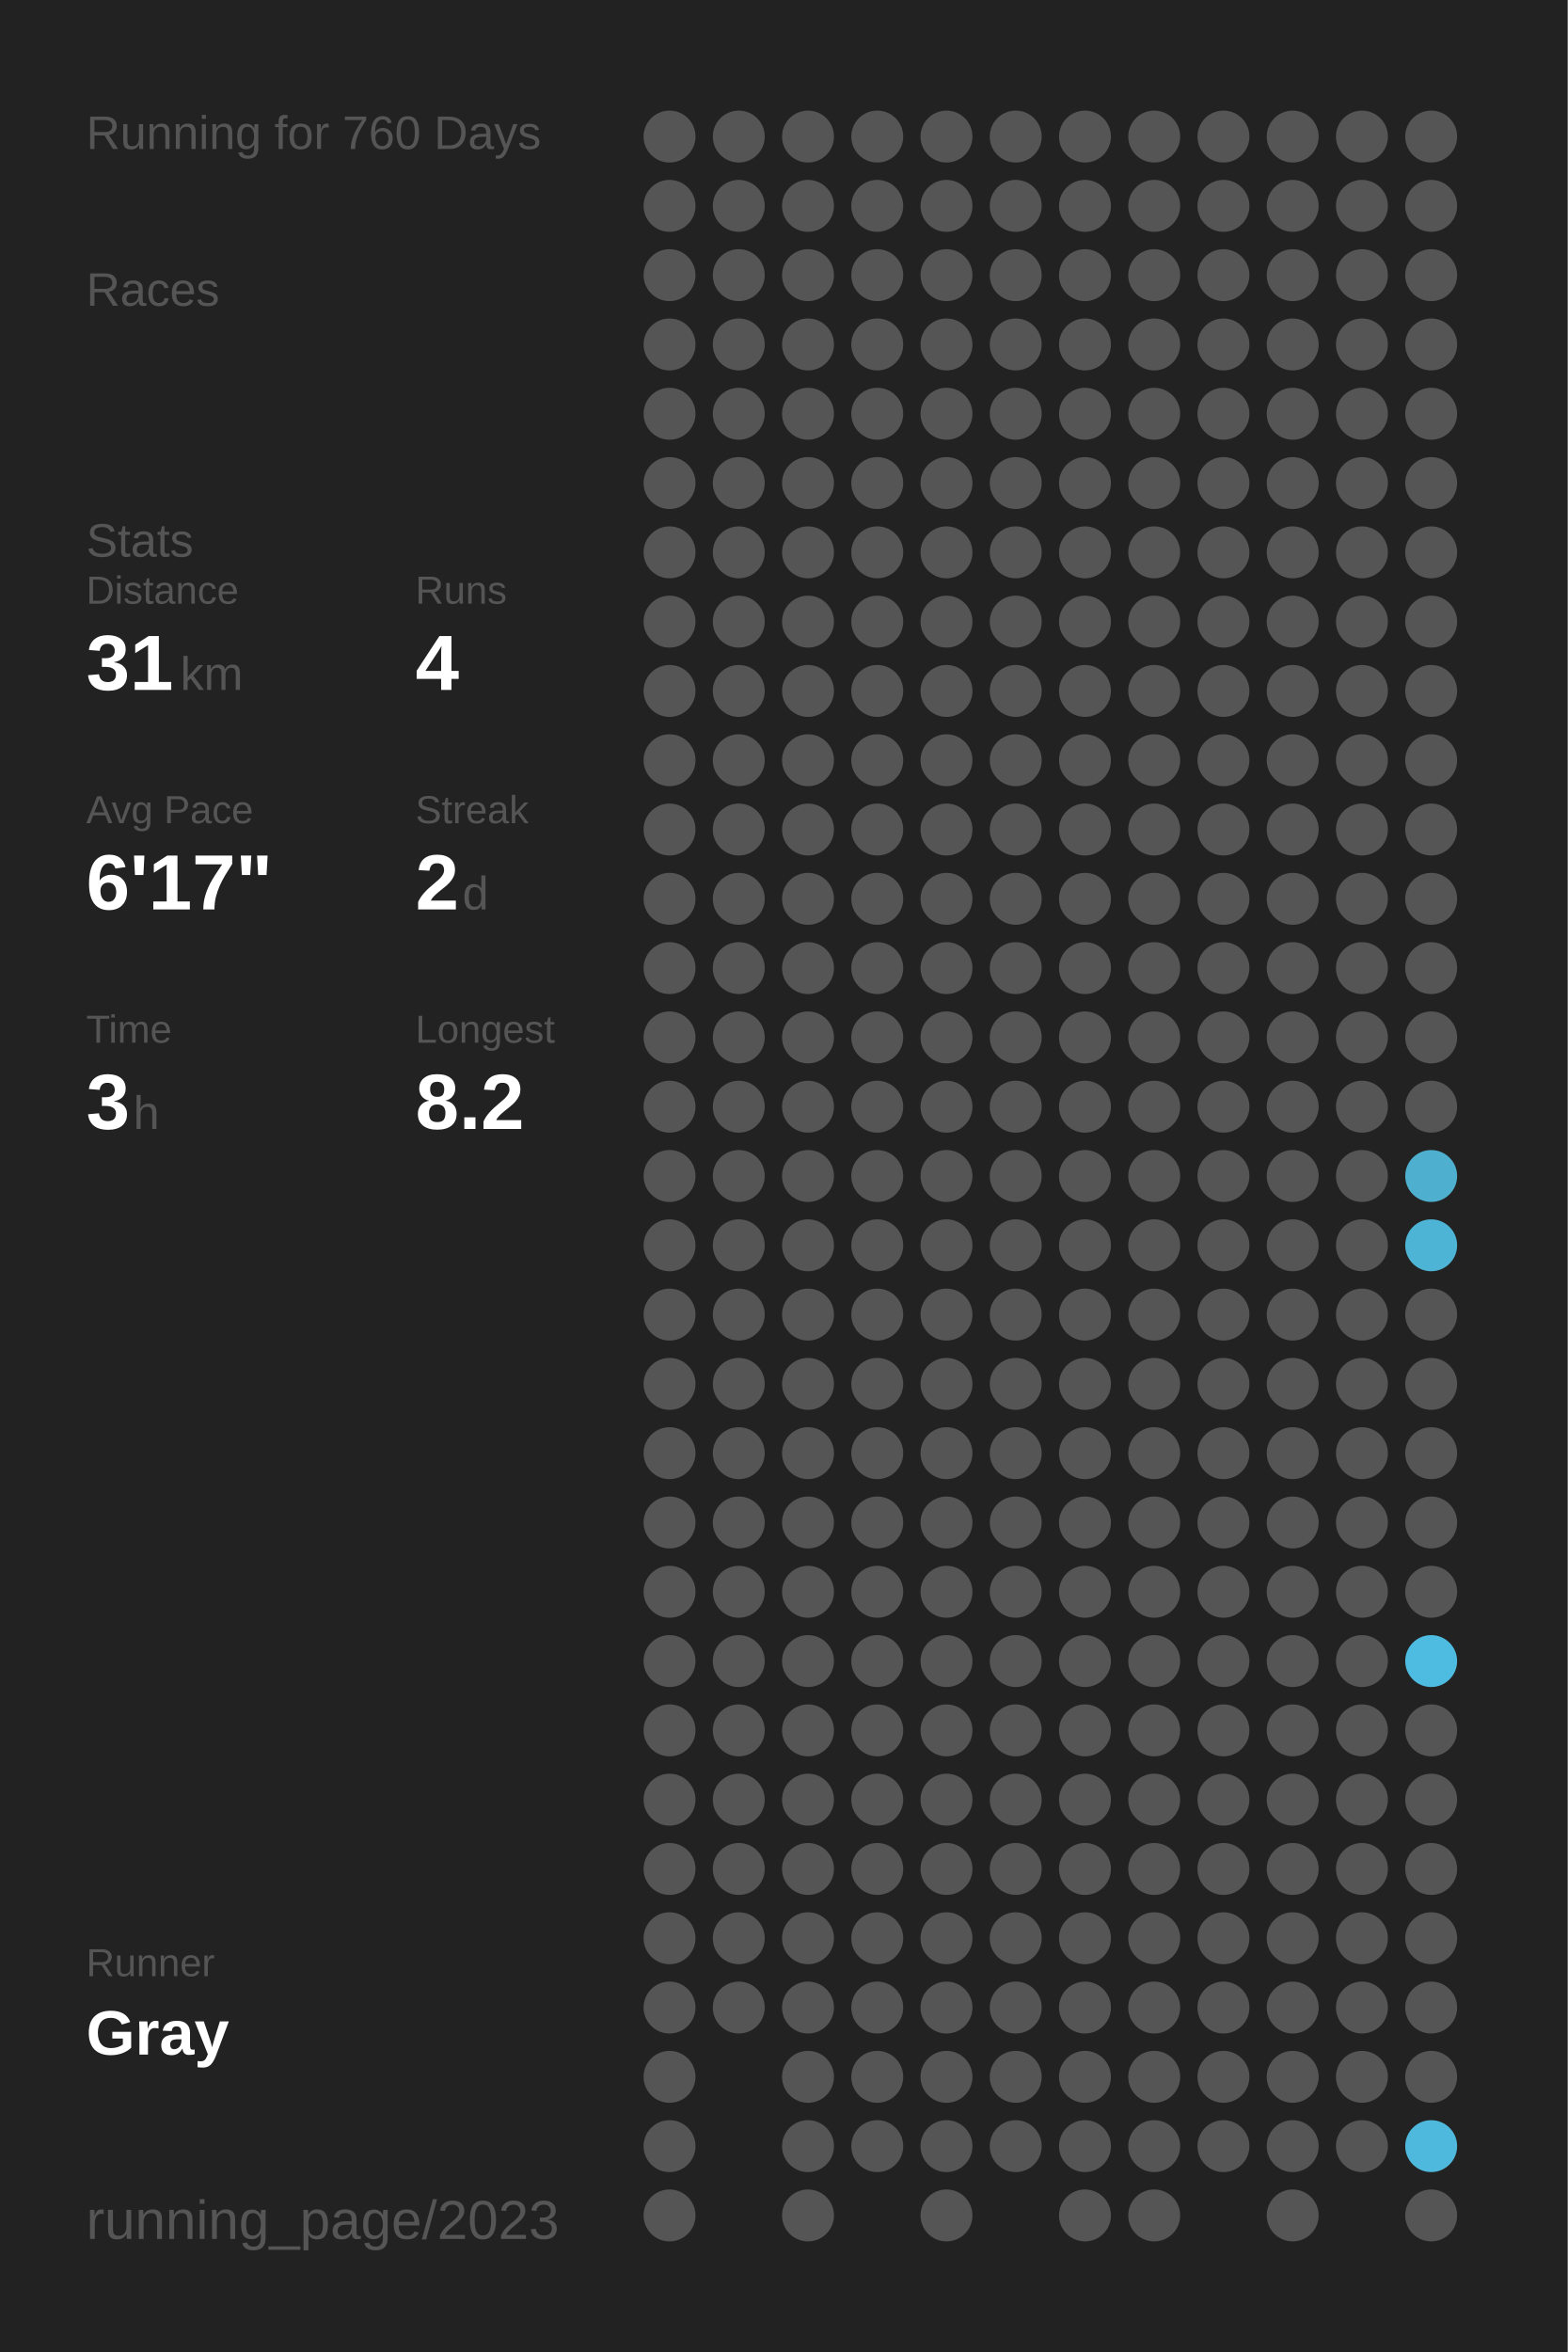
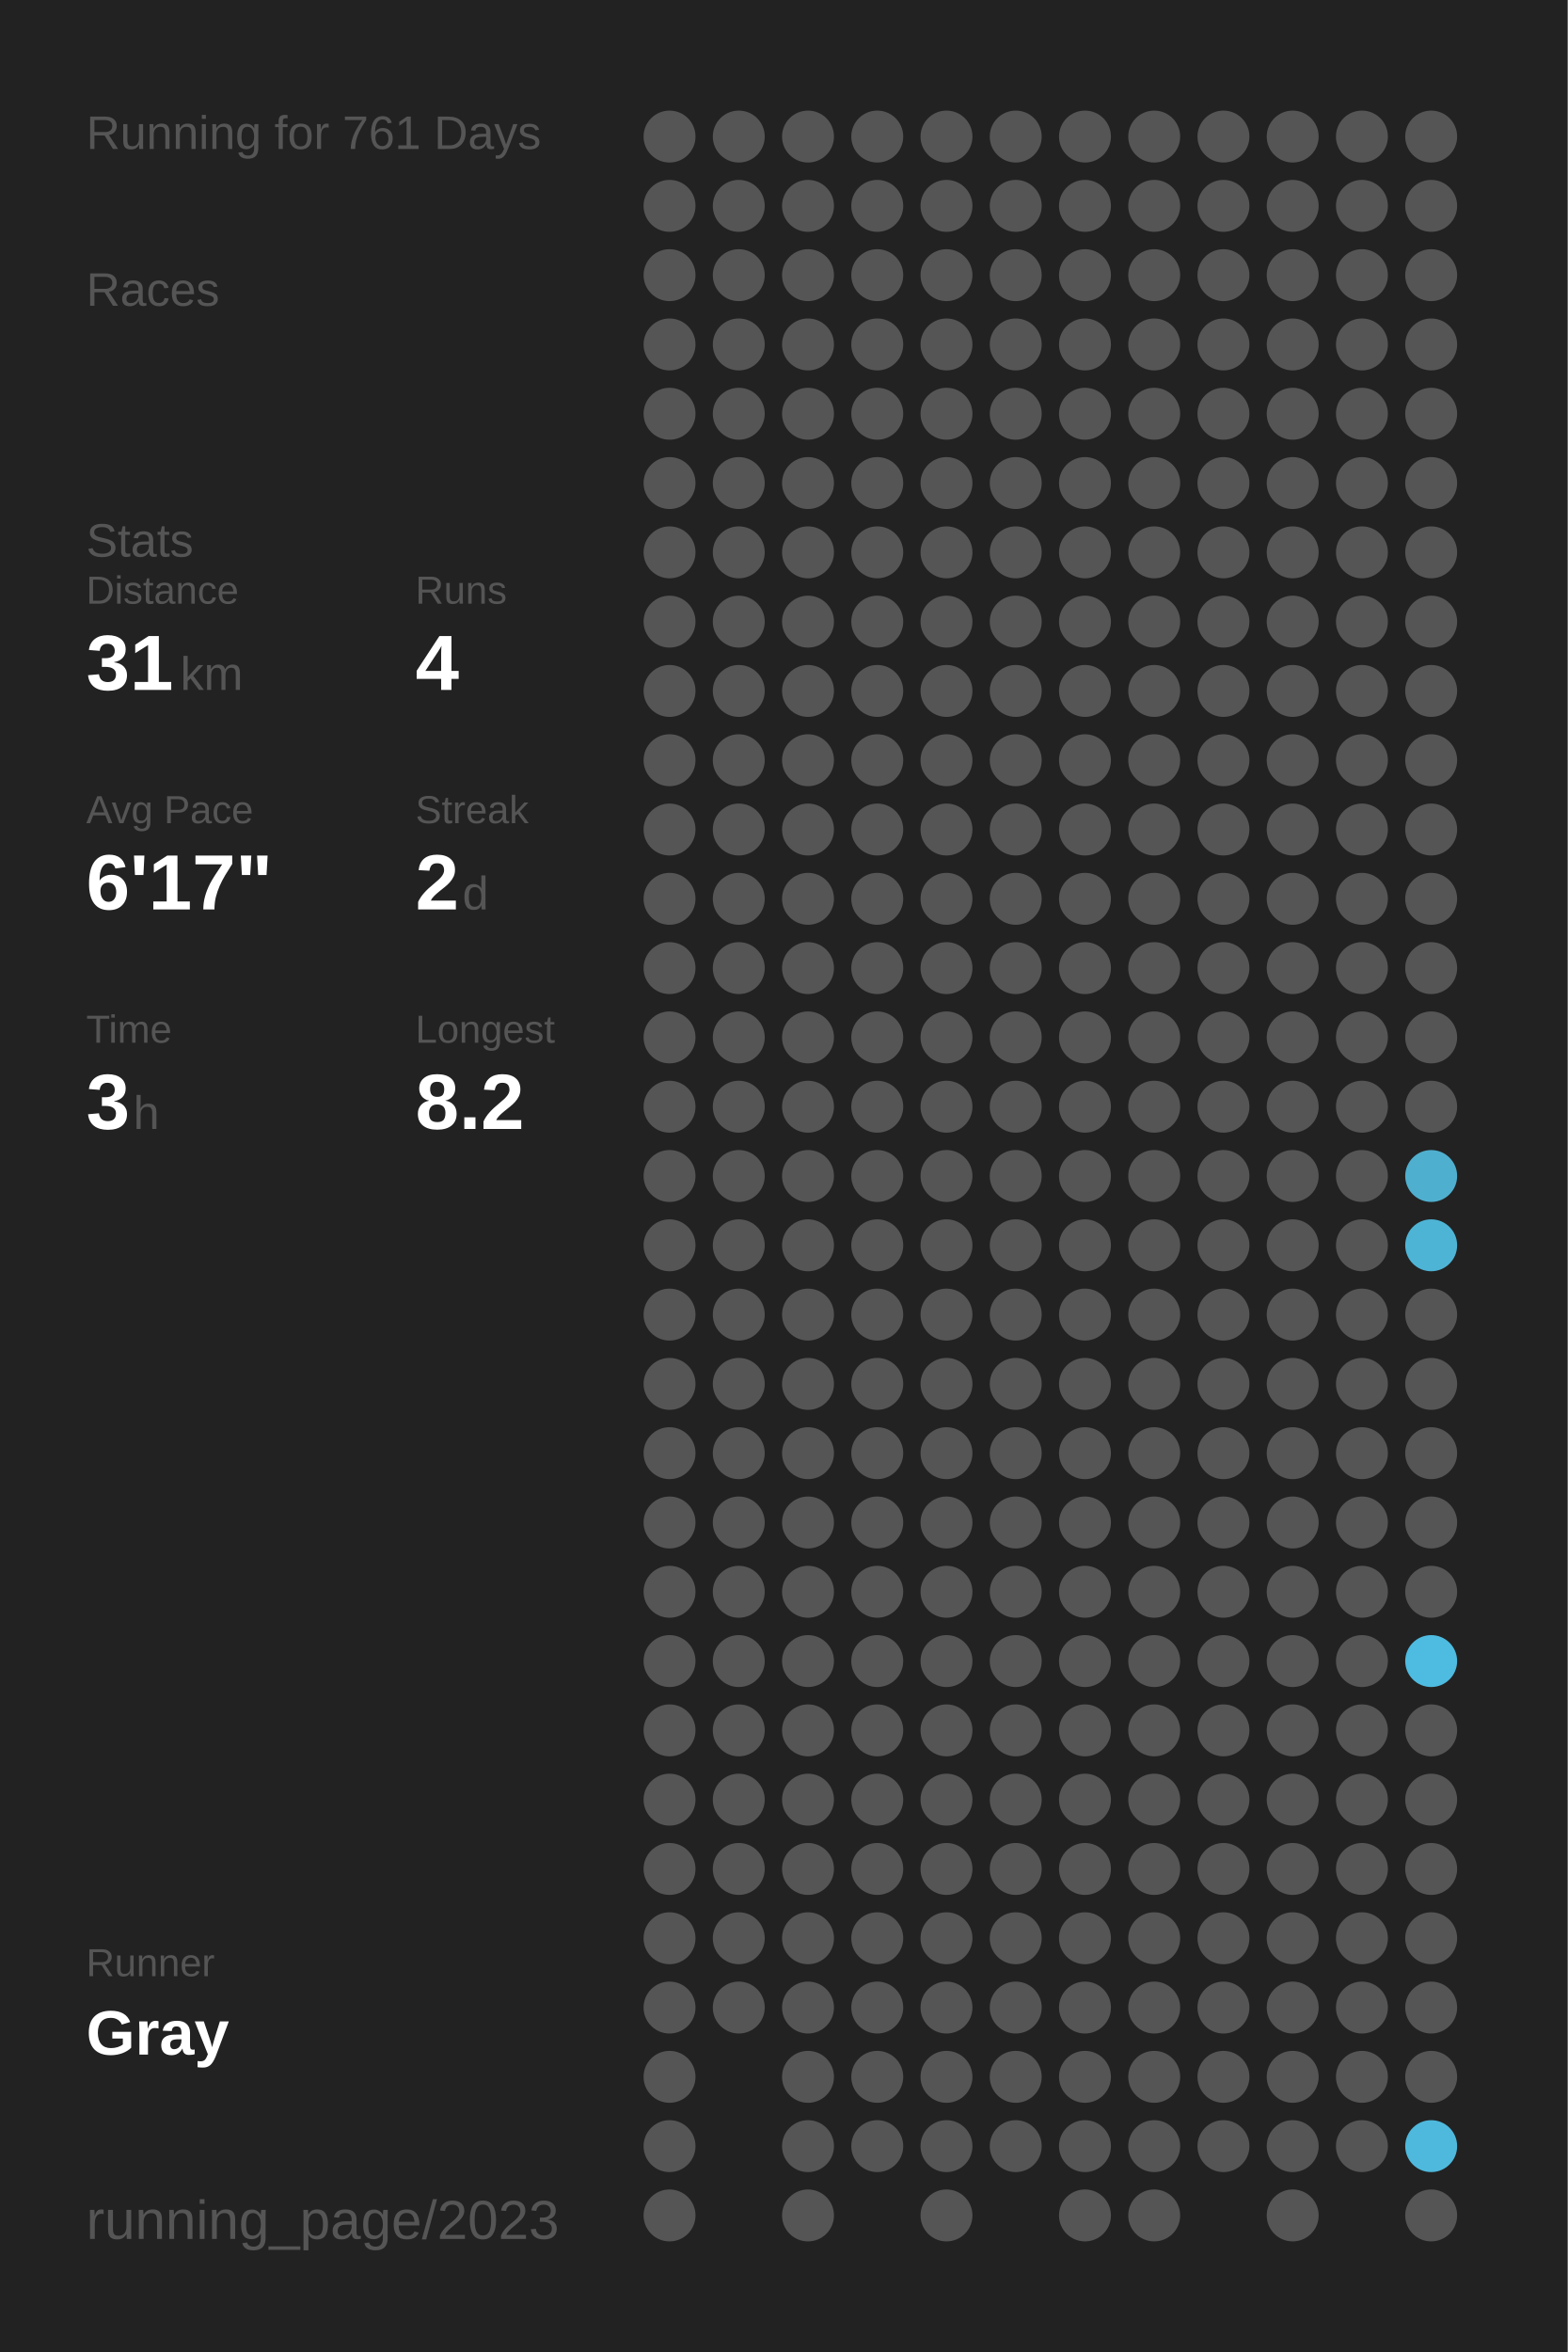
<svg xmlns="http://www.w3.org/2000/svg" baseProfile="full" height="300mm" version="1.1" viewBox="0,0,200,300" width="200mm">
  <defs />
  <rect fill="#222222" height="300" width="200" x="0" y="0" />
-   <text fill="#555555" style="font-size:6px; font-family:Arial;" x="11" y="19">Running for 760 Days</text>
+   <text fill="#555555" style="font-size:6px; font-family:Arial;" x="11" y="19">Running for 761 Days</text>
  <text fill="#555555" style="font-size:6px; font-family:Arial;" x="11" y="39">Races</text>
  <text fill="#555555" style="font-size:6px; font-family:Arial;" x="11" y="71">Stats</text>
  <text fill="#555555" style="font-size:5px; font-family:Arial;" x="11" y="77">Distance</text>
  <text fill="#FFFFFF" style="font-size:10px; font-family:Arial; font-weight:bold;" x="11" y="88">31</text>
  <text fill="#555555" style="font-size:6px; font-family:Arial;" x="23" y="88">km</text>
  <text fill="#555555" style="font-size:5px; font-family:Arial;" x="53" y="77">Runs</text>
  <text fill="#FFFFFF" style="font-size:10px; font-family:Arial; font-weight:bold;" x="53" y="88">4</text>
  <text fill="#555555" style="font-size:5px; font-family:Arial;" x="11" y="105">Avg Pace</text>
  <text fill="#FFFFFF" style="font-size:10px; font-family:Arial; font-weight:bold;" x="11" y="116">6'17"</text>
  <text fill="#555555" style="font-size:5px; font-family:Arial;" x="53" y="105">Streak</text>
  <text fill="#FFFFFF" style="font-size:10px; font-family:Arial; font-weight:bold;" x="53" y="116">2</text>
  <text fill="#555555" style="font-size:6px; font-family:Arial;" x="59" y="116">d</text>
  <text fill="#555555" style="font-size:5px; font-family:Arial;" x="11" y="133">Time</text>
  <text fill="#FFFFFF" style="font-size:10px; font-family:Arial; font-weight:bold;" x="11" y="144">3</text>
  <text fill="#555555" style="font-size:6px; font-family:Arial;" x="17" y="144">h</text>
  <text fill="#555555" style="font-size:5px; font-family:Arial;" x="53" y="133">Longest</text>
  <text fill="#FFFFFF" style="font-size:10px; font-family:Arial; font-weight:bold;" x="53" y="144">8.2</text>
  <text fill="#555555" style="font-size:5px; font-family:Arial;" x="11" y="252.065">Runner</text>
  <text fill="#FFFFFF" style="font-size:8px; font-family:Arial; font-weight:bold;" x="11" y="262.065">Gray</text>
  <text fill="#555555" style="font-size:7px; font-family:Arial;" x="11" y="285.581">running_page/2023</text>
  <circle cx="85.417" cy="17.419" fill="#555555" r="3.312" />
  <circle cx="85.417" cy="26.258" fill="#555555" r="3.312" />
  <circle cx="85.417" cy="35.097" fill="#555555" r="3.312" />
  <circle cx="85.417" cy="43.935" fill="#555555" r="3.312" />
  <circle cx="85.417" cy="52.774" fill="#555555" r="3.312" />
  <circle cx="85.417" cy="61.613" fill="#555555" r="3.312" />
  <circle cx="85.417" cy="70.452" fill="#555555" r="3.312" />
  <circle cx="85.417" cy="79.29" fill="#555555" r="3.312" />
  <circle cx="85.417" cy="88.129" fill="#555555" r="3.312" />
  <circle cx="85.417" cy="96.968" fill="#555555" r="3.312" />
  <circle cx="85.417" cy="105.806" fill="#555555" r="3.312" />
  <circle cx="85.417" cy="114.645" fill="#555555" r="3.312" />
  <circle cx="85.417" cy="123.484" fill="#555555" r="3.312" />
  <circle cx="85.417" cy="132.323" fill="#555555" r="3.312" />
  <circle cx="85.417" cy="141.161" fill="#555555" r="3.312" />
  <circle cx="85.417" cy="150" fill="#555555" r="3.312" />
  <circle cx="85.417" cy="158.839" fill="#555555" r="3.312" />
  <circle cx="85.417" cy="167.677" fill="#555555" r="3.312" />
  <circle cx="85.417" cy="176.516" fill="#555555" r="3.312" />
  <circle cx="85.417" cy="185.355" fill="#555555" r="3.312" />
  <circle cx="85.417" cy="194.194" fill="#555555" r="3.312" />
  <circle cx="85.417" cy="203.032" fill="#555555" r="3.312" />
  <circle cx="85.417" cy="211.871" fill="#555555" r="3.312" />
  <circle cx="85.417" cy="220.71" fill="#555555" r="3.312" />
  <circle cx="85.417" cy="229.548" fill="#555555" r="3.312" />
  <circle cx="85.417" cy="238.387" fill="#555555" r="3.312" />
  <circle cx="85.417" cy="247.226" fill="#555555" r="3.312" />
  <circle cx="85.417" cy="256.065" fill="#555555" r="3.312" />
  <circle cx="85.417" cy="264.903" fill="#555555" r="3.312" />
  <circle cx="85.417" cy="273.742" fill="#555555" r="3.312" />
  <circle cx="85.417" cy="282.581" fill="#555555" r="3.312" />
  <circle cx="94.25" cy="17.419" fill="#555555" r="3.312" />
  <circle cx="94.25" cy="26.258" fill="#555555" r="3.312" />
  <circle cx="94.25" cy="35.097" fill="#555555" r="3.312" />
  <circle cx="94.25" cy="43.935" fill="#555555" r="3.312" />
  <circle cx="94.25" cy="52.774" fill="#555555" r="3.312" />
  <circle cx="94.25" cy="61.613" fill="#555555" r="3.312" />
  <circle cx="94.25" cy="70.452" fill="#555555" r="3.312" />
  <circle cx="94.25" cy="79.29" fill="#555555" r="3.312" />
  <circle cx="94.25" cy="88.129" fill="#555555" r="3.312" />
  <circle cx="94.25" cy="96.968" fill="#555555" r="3.312" />
  <circle cx="94.25" cy="105.806" fill="#555555" r="3.312" />
  <circle cx="94.25" cy="114.645" fill="#555555" r="3.312" />
  <circle cx="94.25" cy="123.484" fill="#555555" r="3.312" />
  <circle cx="94.25" cy="132.323" fill="#555555" r="3.312" />
  <circle cx="94.25" cy="141.161" fill="#555555" r="3.312" />
  <circle cx="94.25" cy="150" fill="#555555" r="3.312" />
  <circle cx="94.25" cy="158.839" fill="#555555" r="3.312" />
  <circle cx="94.25" cy="167.677" fill="#555555" r="3.312" />
  <circle cx="94.25" cy="176.516" fill="#555555" r="3.312" />
  <circle cx="94.25" cy="185.355" fill="#555555" r="3.312" />
  <circle cx="94.25" cy="194.194" fill="#555555" r="3.312" />
  <circle cx="94.25" cy="203.032" fill="#555555" r="3.312" />
  <circle cx="94.25" cy="211.871" fill="#555555" r="3.312" />
  <circle cx="94.25" cy="220.71" fill="#555555" r="3.312" />
  <circle cx="94.25" cy="229.548" fill="#555555" r="3.312" />
  <circle cx="94.25" cy="238.387" fill="#555555" r="3.312" />
  <circle cx="94.25" cy="247.226" fill="#555555" r="3.312" />
  <circle cx="94.25" cy="256.065" fill="#555555" r="3.312" />
  <circle cx="103.083" cy="17.419" fill="#555555" r="3.312" />
  <circle cx="103.083" cy="26.258" fill="#555555" r="3.312" />
  <circle cx="103.083" cy="35.097" fill="#555555" r="3.312" />
  <circle cx="103.083" cy="43.935" fill="#555555" r="3.312" />
  <circle cx="103.083" cy="52.774" fill="#555555" r="3.312" />
  <circle cx="103.083" cy="61.613" fill="#555555" r="3.312" />
  <circle cx="103.083" cy="70.452" fill="#555555" r="3.312" />
  <circle cx="103.083" cy="79.29" fill="#555555" r="3.312" />
  <circle cx="103.083" cy="88.129" fill="#555555" r="3.312" />
  <circle cx="103.083" cy="96.968" fill="#555555" r="3.312" />
  <circle cx="103.083" cy="105.806" fill="#555555" r="3.312" />
  <circle cx="103.083" cy="114.645" fill="#555555" r="3.312" />
  <circle cx="103.083" cy="123.484" fill="#555555" r="3.312" />
  <circle cx="103.083" cy="132.323" fill="#555555" r="3.312" />
  <circle cx="103.083" cy="141.161" fill="#555555" r="3.312" />
  <circle cx="103.083" cy="150" fill="#555555" r="3.312" />
  <circle cx="103.083" cy="158.839" fill="#555555" r="3.312" />
  <circle cx="103.083" cy="167.677" fill="#555555" r="3.312" />
  <circle cx="103.083" cy="176.516" fill="#555555" r="3.312" />
  <circle cx="103.083" cy="185.355" fill="#555555" r="3.312" />
  <circle cx="103.083" cy="194.194" fill="#555555" r="3.312" />
  <circle cx="103.083" cy="203.032" fill="#555555" r="3.312" />
  <circle cx="103.083" cy="211.871" fill="#555555" r="3.312" />
  <circle cx="103.083" cy="220.71" fill="#555555" r="3.312" />
  <circle cx="103.083" cy="229.548" fill="#555555" r="3.312" />
  <circle cx="103.083" cy="238.387" fill="#555555" r="3.312" />
  <circle cx="103.083" cy="247.226" fill="#555555" r="3.312" />
  <circle cx="103.083" cy="256.065" fill="#555555" r="3.312" />
  <circle cx="103.083" cy="264.903" fill="#555555" r="3.312" />
  <circle cx="103.083" cy="273.742" fill="#555555" r="3.312" />
  <circle cx="103.083" cy="282.581" fill="#555555" r="3.312" />
  <circle cx="111.917" cy="17.419" fill="#555555" r="3.312" />
  <circle cx="111.917" cy="26.258" fill="#555555" r="3.312" />
  <circle cx="111.917" cy="35.097" fill="#555555" r="3.312" />
  <circle cx="111.917" cy="43.935" fill="#555555" r="3.312" />
  <circle cx="111.917" cy="52.774" fill="#555555" r="3.312" />
  <circle cx="111.917" cy="61.613" fill="#555555" r="3.312" />
  <circle cx="111.917" cy="70.452" fill="#555555" r="3.312" />
  <circle cx="111.917" cy="79.29" fill="#555555" r="3.312" />
  <circle cx="111.917" cy="88.129" fill="#555555" r="3.312" />
  <circle cx="111.917" cy="96.968" fill="#555555" r="3.312" />
  <circle cx="111.917" cy="105.806" fill="#555555" r="3.312" />
  <circle cx="111.917" cy="114.645" fill="#555555" r="3.312" />
  <circle cx="111.917" cy="123.484" fill="#555555" r="3.312" />
  <circle cx="111.917" cy="132.323" fill="#555555" r="3.312" />
  <circle cx="111.917" cy="141.161" fill="#555555" r="3.312" />
  <circle cx="111.917" cy="150" fill="#555555" r="3.312" />
  <circle cx="111.917" cy="158.839" fill="#555555" r="3.312" />
  <circle cx="111.917" cy="167.677" fill="#555555" r="3.312" />
  <circle cx="111.917" cy="176.516" fill="#555555" r="3.312" />
  <circle cx="111.917" cy="185.355" fill="#555555" r="3.312" />
  <circle cx="111.917" cy="194.194" fill="#555555" r="3.312" />
  <circle cx="111.917" cy="203.032" fill="#555555" r="3.312" />
  <circle cx="111.917" cy="211.871" fill="#555555" r="3.312" />
  <circle cx="111.917" cy="220.71" fill="#555555" r="3.312" />
  <circle cx="111.917" cy="229.548" fill="#555555" r="3.312" />
  <circle cx="111.917" cy="238.387" fill="#555555" r="3.312" />
  <circle cx="111.917" cy="247.226" fill="#555555" r="3.312" />
  <circle cx="111.917" cy="256.065" fill="#555555" r="3.312" />
  <circle cx="111.917" cy="264.903" fill="#555555" r="3.312" />
  <circle cx="111.917" cy="273.742" fill="#555555" r="3.312" />
  <circle cx="120.75" cy="17.419" fill="#555555" r="3.312" />
  <circle cx="120.75" cy="26.258" fill="#555555" r="3.312" />
  <circle cx="120.75" cy="35.097" fill="#555555" r="3.312" />
  <circle cx="120.75" cy="43.935" fill="#555555" r="3.312" />
  <circle cx="120.75" cy="52.774" fill="#555555" r="3.312" />
  <circle cx="120.75" cy="61.613" fill="#555555" r="3.312" />
  <circle cx="120.75" cy="70.452" fill="#555555" r="3.312" />
  <circle cx="120.75" cy="79.29" fill="#555555" r="3.312" />
  <circle cx="120.75" cy="88.129" fill="#555555" r="3.312" />
  <circle cx="120.75" cy="96.968" fill="#555555" r="3.312" />
  <circle cx="120.75" cy="105.806" fill="#555555" r="3.312" />
  <circle cx="120.75" cy="114.645" fill="#555555" r="3.312" />
  <circle cx="120.75" cy="123.484" fill="#555555" r="3.312" />
  <circle cx="120.75" cy="132.323" fill="#555555" r="3.312" />
  <circle cx="120.75" cy="141.161" fill="#555555" r="3.312" />
  <circle cx="120.75" cy="150" fill="#555555" r="3.312" />
  <circle cx="120.75" cy="158.839" fill="#555555" r="3.312" />
  <circle cx="120.75" cy="167.677" fill="#555555" r="3.312" />
  <circle cx="120.75" cy="176.516" fill="#555555" r="3.312" />
  <circle cx="120.75" cy="185.355" fill="#555555" r="3.312" />
  <circle cx="120.75" cy="194.194" fill="#555555" r="3.312" />
  <circle cx="120.75" cy="203.032" fill="#555555" r="3.312" />
  <circle cx="120.75" cy="211.871" fill="#555555" r="3.312" />
  <circle cx="120.75" cy="220.71" fill="#555555" r="3.312" />
  <circle cx="120.75" cy="229.548" fill="#555555" r="3.312" />
  <circle cx="120.75" cy="238.387" fill="#555555" r="3.312" />
  <circle cx="120.75" cy="247.226" fill="#555555" r="3.312" />
  <circle cx="120.75" cy="256.065" fill="#555555" r="3.312" />
  <circle cx="120.75" cy="264.903" fill="#555555" r="3.312" />
  <circle cx="120.75" cy="273.742" fill="#555555" r="3.312" />
  <circle cx="120.75" cy="282.581" fill="#555555" r="3.312" />
  <circle cx="129.583" cy="17.419" fill="#555555" r="3.312" />
  <circle cx="129.583" cy="26.258" fill="#555555" r="3.312" />
  <circle cx="129.583" cy="35.097" fill="#555555" r="3.312" />
  <circle cx="129.583" cy="43.935" fill="#555555" r="3.312" />
  <circle cx="129.583" cy="52.774" fill="#555555" r="3.312" />
  <circle cx="129.583" cy="61.613" fill="#555555" r="3.312" />
  <circle cx="129.583" cy="70.452" fill="#555555" r="3.312" />
  <circle cx="129.583" cy="79.29" fill="#555555" r="3.312" />
  <circle cx="129.583" cy="88.129" fill="#555555" r="3.312" />
  <circle cx="129.583" cy="96.968" fill="#555555" r="3.312" />
  <circle cx="129.583" cy="105.806" fill="#555555" r="3.312" />
  <circle cx="129.583" cy="114.645" fill="#555555" r="3.312" />
  <circle cx="129.583" cy="123.484" fill="#555555" r="3.312" />
  <circle cx="129.583" cy="132.323" fill="#555555" r="3.312" />
  <circle cx="129.583" cy="141.161" fill="#555555" r="3.312" />
  <circle cx="129.583" cy="150" fill="#555555" r="3.312" />
  <circle cx="129.583" cy="158.839" fill="#555555" r="3.312" />
  <circle cx="129.583" cy="167.677" fill="#555555" r="3.312" />
  <circle cx="129.583" cy="176.516" fill="#555555" r="3.312" />
  <circle cx="129.583" cy="185.355" fill="#555555" r="3.312" />
  <circle cx="129.583" cy="194.194" fill="#555555" r="3.312" />
  <circle cx="129.583" cy="203.032" fill="#555555" r="3.312" />
  <circle cx="129.583" cy="211.871" fill="#555555" r="3.312" />
  <circle cx="129.583" cy="220.71" fill="#555555" r="3.312" />
  <circle cx="129.583" cy="229.548" fill="#555555" r="3.312" />
  <circle cx="129.583" cy="238.387" fill="#555555" r="3.312" />
  <circle cx="129.583" cy="247.226" fill="#555555" r="3.312" />
  <circle cx="129.583" cy="256.065" fill="#555555" r="3.312" />
  <circle cx="129.583" cy="264.903" fill="#555555" r="3.312" />
  <circle cx="129.583" cy="273.742" fill="#555555" r="3.312" />
  <circle cx="138.417" cy="17.419" fill="#555555" r="3.312" />
  <circle cx="138.417" cy="26.258" fill="#555555" r="3.312" />
  <circle cx="138.417" cy="35.097" fill="#555555" r="3.312" />
  <circle cx="138.417" cy="43.935" fill="#555555" r="3.312" />
  <circle cx="138.417" cy="52.774" fill="#555555" r="3.312" />
  <circle cx="138.417" cy="61.613" fill="#555555" r="3.312" />
  <circle cx="138.417" cy="70.452" fill="#555555" r="3.312" />
  <circle cx="138.417" cy="79.29" fill="#555555" r="3.312" />
  <circle cx="138.417" cy="88.129" fill="#555555" r="3.312" />
  <circle cx="138.417" cy="96.968" fill="#555555" r="3.312" />
  <circle cx="138.417" cy="105.806" fill="#555555" r="3.312" />
  <circle cx="138.417" cy="114.645" fill="#555555" r="3.312" />
  <circle cx="138.417" cy="123.484" fill="#555555" r="3.312" />
  <circle cx="138.417" cy="132.323" fill="#555555" r="3.312" />
  <circle cx="138.417" cy="141.161" fill="#555555" r="3.312" />
  <circle cx="138.417" cy="150" fill="#555555" r="3.312" />
  <circle cx="138.417" cy="158.839" fill="#555555" r="3.312" />
  <circle cx="138.417" cy="167.677" fill="#555555" r="3.312" />
  <circle cx="138.417" cy="176.516" fill="#555555" r="3.312" />
  <circle cx="138.417" cy="185.355" fill="#555555" r="3.312" />
  <circle cx="138.417" cy="194.194" fill="#555555" r="3.312" />
  <circle cx="138.417" cy="203.032" fill="#555555" r="3.312" />
  <circle cx="138.417" cy="211.871" fill="#555555" r="3.312" />
  <circle cx="138.417" cy="220.71" fill="#555555" r="3.312" />
  <circle cx="138.417" cy="229.548" fill="#555555" r="3.312" />
  <circle cx="138.417" cy="238.387" fill="#555555" r="3.312" />
  <circle cx="138.417" cy="247.226" fill="#555555" r="3.312" />
  <circle cx="138.417" cy="256.065" fill="#555555" r="3.312" />
  <circle cx="138.417" cy="264.903" fill="#555555" r="3.312" />
  <circle cx="138.417" cy="273.742" fill="#555555" r="3.312" />
  <circle cx="138.417" cy="282.581" fill="#555555" r="3.312" />
  <circle cx="147.25" cy="17.419" fill="#555555" r="3.312" />
  <circle cx="147.25" cy="26.258" fill="#555555" r="3.312" />
  <circle cx="147.25" cy="35.097" fill="#555555" r="3.312" />
  <circle cx="147.25" cy="43.935" fill="#555555" r="3.312" />
  <circle cx="147.25" cy="52.774" fill="#555555" r="3.312" />
  <circle cx="147.25" cy="61.613" fill="#555555" r="3.312" />
  <circle cx="147.25" cy="70.452" fill="#555555" r="3.312" />
  <circle cx="147.25" cy="79.29" fill="#555555" r="3.312" />
  <circle cx="147.25" cy="88.129" fill="#555555" r="3.312" />
  <circle cx="147.25" cy="96.968" fill="#555555" r="3.312" />
  <circle cx="147.25" cy="105.806" fill="#555555" r="3.312" />
  <circle cx="147.25" cy="114.645" fill="#555555" r="3.312" />
  <circle cx="147.25" cy="123.484" fill="#555555" r="3.312" />
  <circle cx="147.25" cy="132.323" fill="#555555" r="3.312" />
  <circle cx="147.25" cy="141.161" fill="#555555" r="3.312" />
  <circle cx="147.25" cy="150" fill="#555555" r="3.312" />
  <circle cx="147.25" cy="158.839" fill="#555555" r="3.312" />
  <circle cx="147.25" cy="167.677" fill="#555555" r="3.312" />
  <circle cx="147.25" cy="176.516" fill="#555555" r="3.312" />
  <circle cx="147.25" cy="185.355" fill="#555555" r="3.312" />
  <circle cx="147.25" cy="194.194" fill="#555555" r="3.312" />
  <circle cx="147.25" cy="203.032" fill="#555555" r="3.312" />
  <circle cx="147.25" cy="211.871" fill="#555555" r="3.312" />
  <circle cx="147.25" cy="220.71" fill="#555555" r="3.312" />
  <circle cx="147.25" cy="229.548" fill="#555555" r="3.312" />
  <circle cx="147.25" cy="238.387" fill="#555555" r="3.312" />
  <circle cx="147.25" cy="247.226" fill="#555555" r="3.312" />
  <circle cx="147.25" cy="256.065" fill="#555555" r="3.312" />
  <circle cx="147.25" cy="264.903" fill="#555555" r="3.312" />
  <circle cx="147.25" cy="273.742" fill="#555555" r="3.312" />
  <circle cx="147.25" cy="282.581" fill="#555555" r="3.312" />
  <circle cx="156.083" cy="17.419" fill="#555555" r="3.312" />
  <circle cx="156.083" cy="26.258" fill="#555555" r="3.312" />
  <circle cx="156.083" cy="35.097" fill="#555555" r="3.312" />
  <circle cx="156.083" cy="43.935" fill="#555555" r="3.312" />
  <circle cx="156.083" cy="52.774" fill="#555555" r="3.312" />
  <circle cx="156.083" cy="61.613" fill="#555555" r="3.312" />
  <circle cx="156.083" cy="70.452" fill="#555555" r="3.312" />
  <circle cx="156.083" cy="79.29" fill="#555555" r="3.312" />
  <circle cx="156.083" cy="88.129" fill="#555555" r="3.312" />
  <circle cx="156.083" cy="96.968" fill="#555555" r="3.312" />
  <circle cx="156.083" cy="105.806" fill="#555555" r="3.312" />
  <circle cx="156.083" cy="114.645" fill="#555555" r="3.312" />
  <circle cx="156.083" cy="123.484" fill="#555555" r="3.312" />
  <circle cx="156.083" cy="132.323" fill="#555555" r="3.312" />
  <circle cx="156.083" cy="141.161" fill="#555555" r="3.312" />
  <circle cx="156.083" cy="150" fill="#555555" r="3.312" />
  <circle cx="156.083" cy="158.839" fill="#555555" r="3.312" />
  <circle cx="156.083" cy="167.677" fill="#555555" r="3.312" />
  <circle cx="156.083" cy="176.516" fill="#555555" r="3.312" />
  <circle cx="156.083" cy="185.355" fill="#555555" r="3.312" />
  <circle cx="156.083" cy="194.194" fill="#555555" r="3.312" />
  <circle cx="156.083" cy="203.032" fill="#555555" r="3.312" />
  <circle cx="156.083" cy="211.871" fill="#555555" r="3.312" />
  <circle cx="156.083" cy="220.71" fill="#555555" r="3.312" />
  <circle cx="156.083" cy="229.548" fill="#555555" r="3.312" />
  <circle cx="156.083" cy="238.387" fill="#555555" r="3.312" />
  <circle cx="156.083" cy="247.226" fill="#555555" r="3.312" />
  <circle cx="156.083" cy="256.065" fill="#555555" r="3.312" />
  <circle cx="156.083" cy="264.903" fill="#555555" r="3.312" />
  <circle cx="156.083" cy="273.742" fill="#555555" r="3.312" />
  <circle cx="164.917" cy="17.419" fill="#555555" r="3.312" />
  <circle cx="164.917" cy="26.258" fill="#555555" r="3.312" />
  <circle cx="164.917" cy="35.097" fill="#555555" r="3.312" />
  <circle cx="164.917" cy="43.935" fill="#555555" r="3.312" />
  <circle cx="164.917" cy="52.774" fill="#555555" r="3.312" />
  <circle cx="164.917" cy="61.613" fill="#555555" r="3.312" />
  <circle cx="164.917" cy="70.452" fill="#555555" r="3.312" />
  <circle cx="164.917" cy="79.29" fill="#555555" r="3.312" />
  <circle cx="164.917" cy="88.129" fill="#555555" r="3.312" />
  <circle cx="164.917" cy="96.968" fill="#555555" r="3.312" />
  <circle cx="164.917" cy="105.806" fill="#555555" r="3.312" />
  <circle cx="164.917" cy="114.645" fill="#555555" r="3.312" />
  <circle cx="164.917" cy="123.484" fill="#555555" r="3.312" />
  <circle cx="164.917" cy="132.323" fill="#555555" r="3.312" />
  <circle cx="164.917" cy="141.161" fill="#555555" r="3.312" />
  <circle cx="164.917" cy="150" fill="#555555" r="3.312" />
  <circle cx="164.917" cy="158.839" fill="#555555" r="3.312" />
  <circle cx="164.917" cy="167.677" fill="#555555" r="3.312" />
  <circle cx="164.917" cy="176.516" fill="#555555" r="3.312" />
  <circle cx="164.917" cy="185.355" fill="#555555" r="3.312" />
  <circle cx="164.917" cy="194.194" fill="#555555" r="3.312" />
  <circle cx="164.917" cy="203.032" fill="#555555" r="3.312" />
  <circle cx="164.917" cy="211.871" fill="#555555" r="3.312" />
  <circle cx="164.917" cy="220.71" fill="#555555" r="3.312" />
  <circle cx="164.917" cy="229.548" fill="#555555" r="3.312" />
  <circle cx="164.917" cy="238.387" fill="#555555" r="3.312" />
  <circle cx="164.917" cy="247.226" fill="#555555" r="3.312" />
  <circle cx="164.917" cy="256.065" fill="#555555" r="3.312" />
  <circle cx="164.917" cy="264.903" fill="#555555" r="3.312" />
  <circle cx="164.917" cy="273.742" fill="#555555" r="3.312" />
  <circle cx="164.917" cy="282.581" fill="#555555" r="3.312" />
  <circle cx="173.75" cy="17.419" fill="#555555" r="3.312" />
  <circle cx="173.75" cy="26.258" fill="#555555" r="3.312" />
  <circle cx="173.75" cy="35.097" fill="#555555" r="3.312" />
  <circle cx="173.75" cy="43.935" fill="#555555" r="3.312" />
  <circle cx="173.75" cy="52.774" fill="#555555" r="3.312" />
  <circle cx="173.75" cy="61.613" fill="#555555" r="3.312" />
  <circle cx="173.75" cy="70.452" fill="#555555" r="3.312" />
  <circle cx="173.75" cy="79.29" fill="#555555" r="3.312" />
  <circle cx="173.75" cy="88.129" fill="#555555" r="3.312" />
  <circle cx="173.75" cy="96.968" fill="#555555" r="3.312" />
  <circle cx="173.75" cy="105.806" fill="#555555" r="3.312" />
  <circle cx="173.75" cy="114.645" fill="#555555" r="3.312" />
  <circle cx="173.75" cy="123.484" fill="#555555" r="3.312" />
  <circle cx="173.75" cy="132.323" fill="#555555" r="3.312" />
  <circle cx="173.75" cy="141.161" fill="#555555" r="3.312" />
  <circle cx="173.75" cy="150" fill="#555555" r="3.312" />
  <circle cx="173.75" cy="158.839" fill="#555555" r="3.312" />
  <circle cx="173.75" cy="167.677" fill="#555555" r="3.312" />
  <circle cx="173.75" cy="176.516" fill="#555555" r="3.312" />
  <circle cx="173.75" cy="185.355" fill="#555555" r="3.312" />
  <circle cx="173.75" cy="194.194" fill="#555555" r="3.312" />
  <circle cx="173.75" cy="203.032" fill="#555555" r="3.312" />
  <circle cx="173.75" cy="211.871" fill="#555555" r="3.312" />
  <circle cx="173.75" cy="220.71" fill="#555555" r="3.312" />
  <circle cx="173.75" cy="229.548" fill="#555555" r="3.312" />
  <circle cx="173.75" cy="238.387" fill="#555555" r="3.312" />
  <circle cx="173.75" cy="247.226" fill="#555555" r="3.312" />
  <circle cx="173.75" cy="256.065" fill="#555555" r="3.312" />
  <circle cx="173.75" cy="264.903" fill="#555555" r="3.312" />
  <circle cx="173.75" cy="273.742" fill="#555555" r="3.312" />
  <circle cx="182.583" cy="17.419" fill="#555555" r="3.312" />
  <circle cx="182.583" cy="26.258" fill="#555555" r="3.312" />
  <circle cx="182.583" cy="35.097" fill="#555555" r="3.312" />
  <circle cx="182.583" cy="43.935" fill="#555555" r="3.312" />
  <circle cx="182.583" cy="52.774" fill="#555555" r="3.312" />
  <circle cx="182.583" cy="61.613" fill="#555555" r="3.312" />
  <circle cx="182.583" cy="70.452" fill="#555555" r="3.312" />
  <circle cx="182.583" cy="79.29" fill="#555555" r="3.312" />
  <circle cx="182.583" cy="88.129" fill="#555555" r="3.312" />
  <circle cx="182.583" cy="96.968" fill="#555555" r="3.312" />
  <circle cx="182.583" cy="105.806" fill="#555555" r="3.312" />
  <circle cx="182.583" cy="114.645" fill="#555555" r="3.312" />
  <circle cx="182.583" cy="123.484" fill="#555555" r="3.312" />
  <circle cx="182.583" cy="132.323" fill="#555555" r="3.312" />
  <circle cx="182.583" cy="141.161" fill="#555555" r="3.312" />
  <circle cx="182.583" cy="150" fill="#4fafcf" r="3.312" />
  <circle cx="182.583" cy="158.839" fill="#4eb4d6" r="3.312" />
  <circle cx="182.583" cy="167.677" fill="#555555" r="3.312" />
  <circle cx="182.583" cy="176.516" fill="#555555" r="3.312" />
  <circle cx="182.583" cy="185.355" fill="#555555" r="3.312" />
  <circle cx="182.583" cy="194.194" fill="#555555" r="3.312" />
  <circle cx="182.583" cy="203.032" fill="#555555" r="3.312" />
  <circle cx="182.583" cy="211.871" fill="#4ebbe0" r="3.312" />
  <circle cx="182.583" cy="220.71" fill="#555555" r="3.312" />
  <circle cx="182.583" cy="229.548" fill="#555555" r="3.312" />
  <circle cx="182.583" cy="238.387" fill="#555555" r="3.312" />
  <circle cx="182.583" cy="247.226" fill="#555555" r="3.312" />
  <circle cx="182.583" cy="256.065" fill="#555555" r="3.312" />
  <circle cx="182.583" cy="264.903" fill="#555555" r="3.312" />
  <circle cx="182.583" cy="273.742" fill="#4eb9dd" r="3.312" />
  <circle cx="182.583" cy="282.581" fill="#555555" r="3.312" />
</svg>
